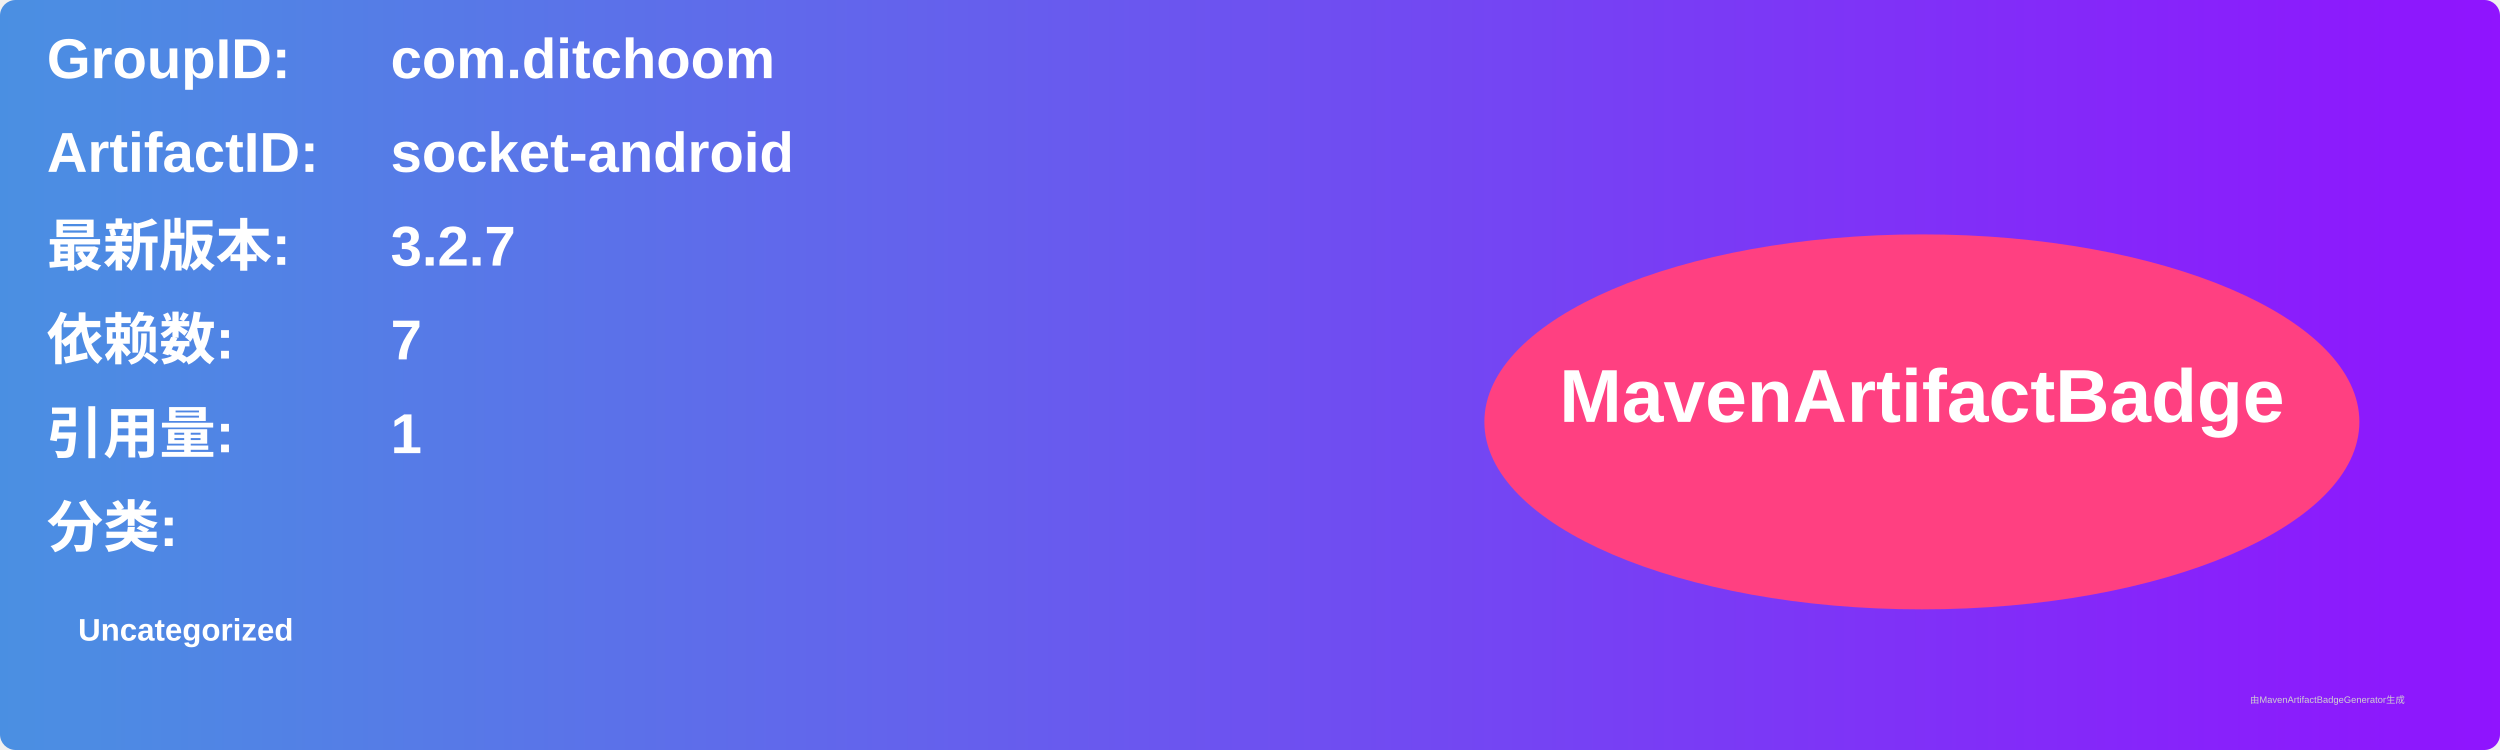
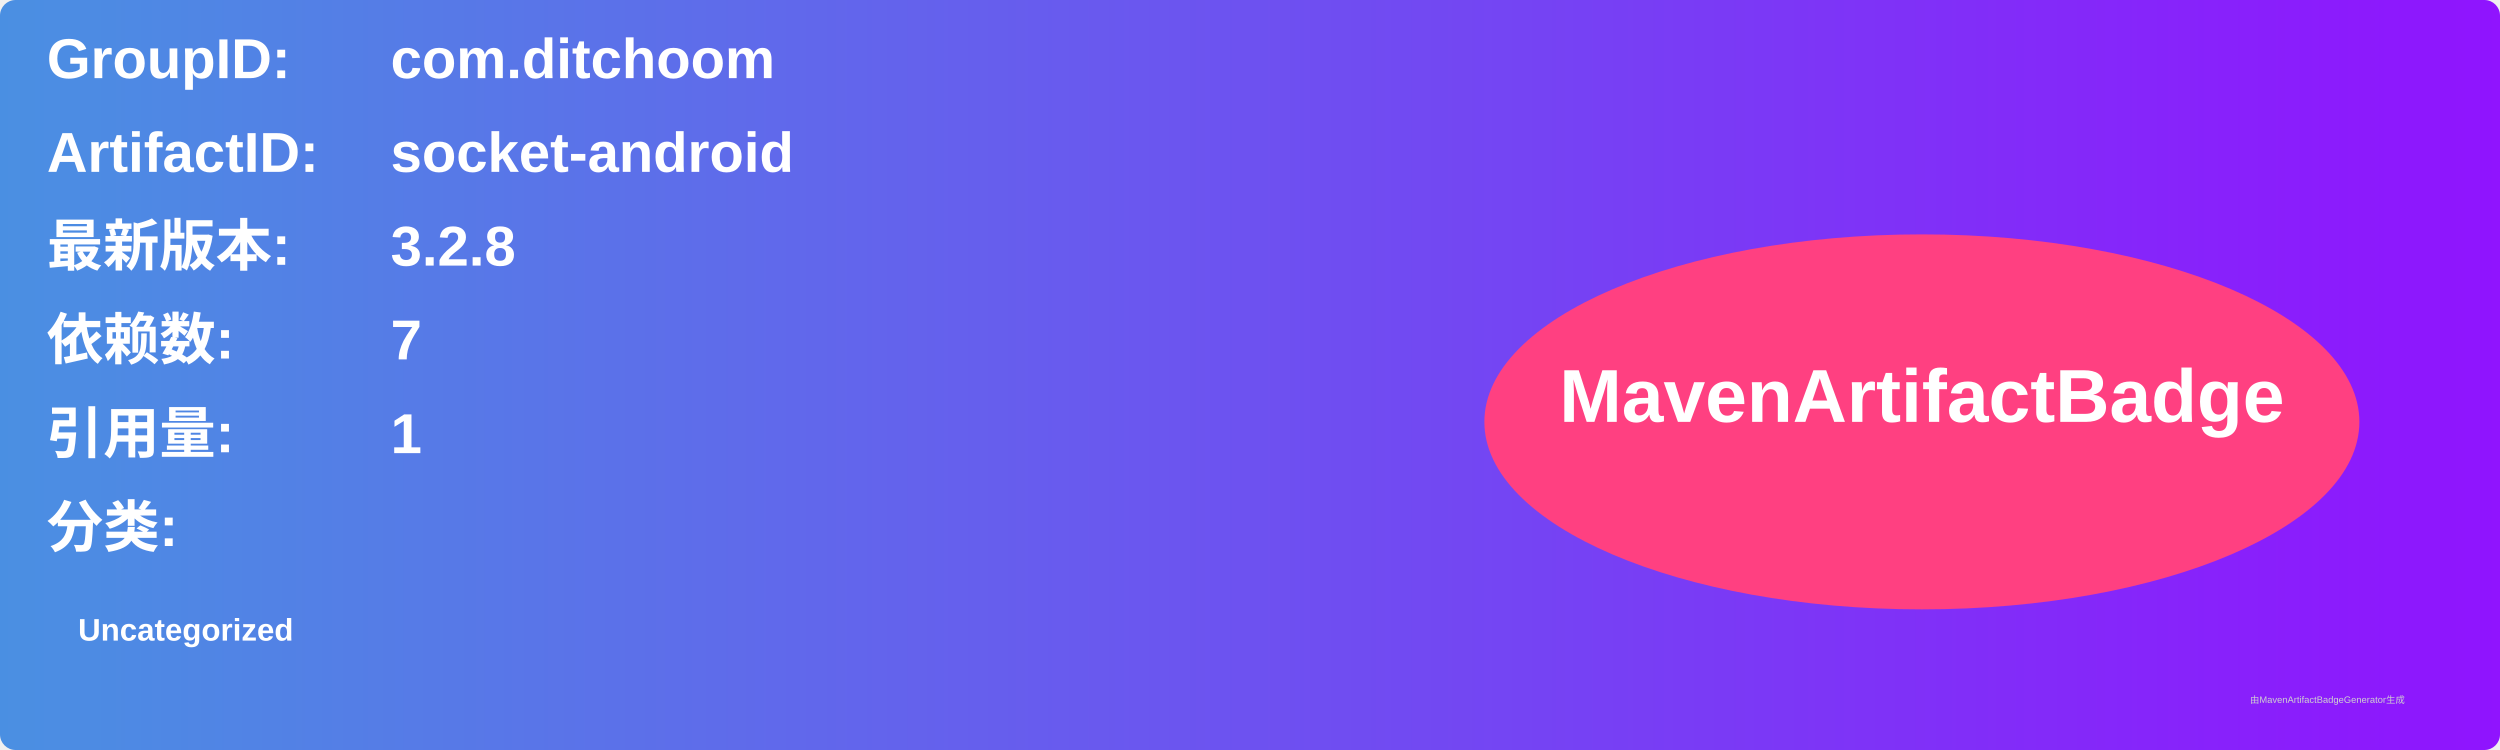
<svg xmlns="http://www.w3.org/2000/svg" width="800" height="240" viewBox="0 0 800 240">
  <linearGradient id="grad" x1="0%" y1="0%" x2="100%" y2="0%">
    <stop offset="0%" stop-color="#4a90e2" />
    <stop offset="100%" stop-color="#9013fe" />
  </linearGradient>
  <rect width="100%" height="100%" rx="5" ry="5" fill="url(#grad)" />
  <g transform="translate(15, 15)">
    <text x="0" y="10" font-family="Arial" font-size="18" fill="white" font-weight="bold" width="260">GroupID:</text>
    <text x="110" y="10" font-family="Arial" font-size="18" fill="white" font-weight="bold" width="460">com.ditchoom</text>
    <text x="0" y="40" font-family="Arial" font-size="18" fill="white" font-weight="bold" width="260">ArtifactID:</text>
    <text x="110" y="40" font-family="Arial" font-size="18" fill="white" font-weight="bold" width="460">socket-android</text>
    <text x="0" y="70" font-family="Arial" font-size="18" fill="white" font-weight="bold">最新版本:</text>
    <text x="110" y="70" font-family="Arial" font-size="18" fill="white" font-weight="bold">
-       <tspan font-weight="bold">3.2.7</tspan>
+       <tspan font-weight="bold">3.2.8</tspan>
    </text>
    <text x="0" y="100" font-family="Arial" font-size="18" fill="white" font-weight="bold">依赖数: </text>
    <text x="110" y="100" font-family="Arial" font-size="18" fill="white">
      <tspan font-weight="bold">7</tspan>
    </text>
    <text x="0" y="130" font-family="Arial" font-size="18" fill="white" font-weight="bold">引用量: </text>
    <text x="110" y="130" font-family="Arial" font-size="18" fill="white">
      <tspan font-weight="bold">1</tspan>
    </text>
    <text x="0" y="160" font-family="Arial" font-size="18" fill="white" font-weight="bold">分类:</text>
    <text x="10" y="190" font-family="Arial" font-size="10" fill="white">
      <tspan font-weight="bold">Uncategorized</tspan>
    </text>
    <ellipse cx="600" cy="120" rx="140" ry="60" fill="#ff4081" />
    <text x="600" y="120" text-anchor="middle" font-family="Arial" font-size="24" fill="white" font-weight="bold">MavenArtifactBadge</text>
  </g>
  <text x="720" y="225" font-family="Arial" font-size="3" fill="#d0d0d0">由MavenArtifactBadgeGenerator生成</text>
</svg>
